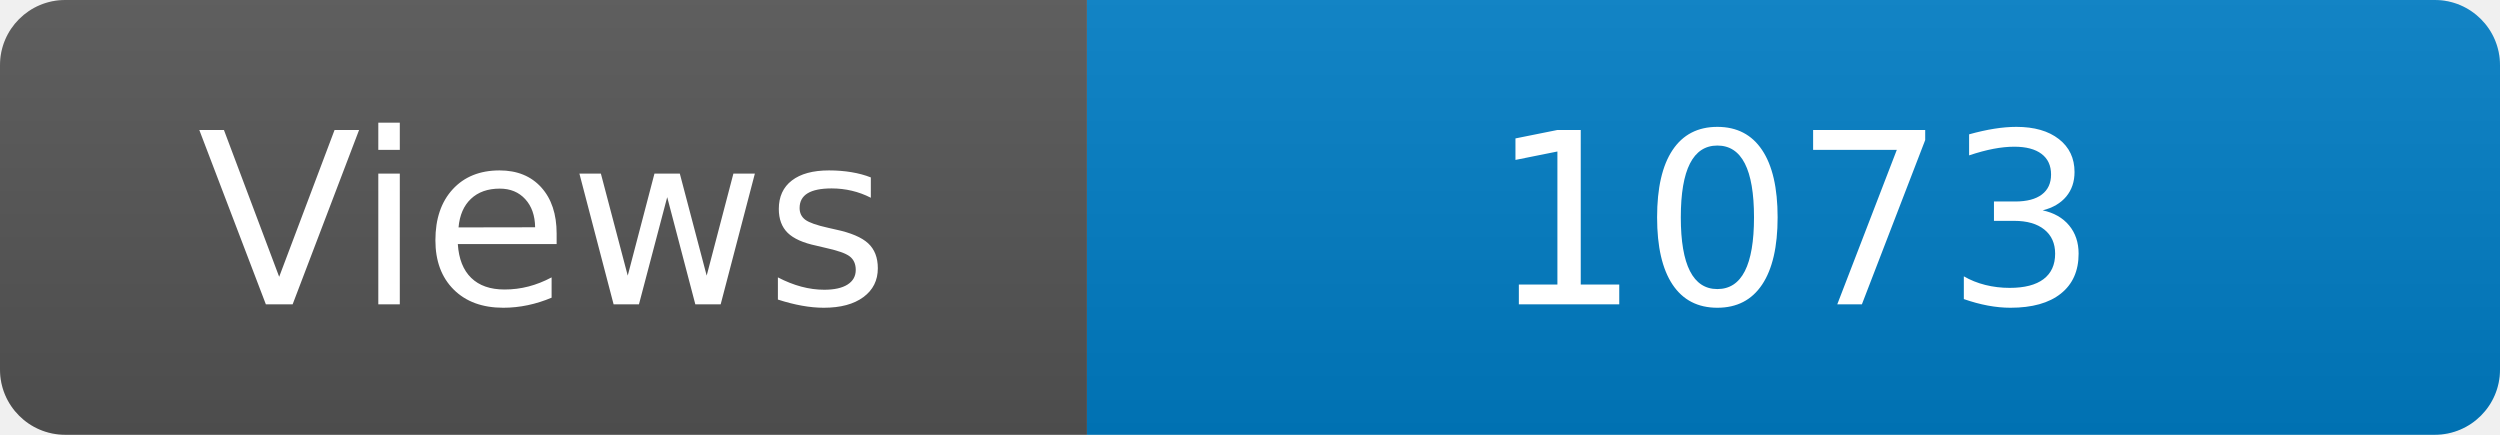
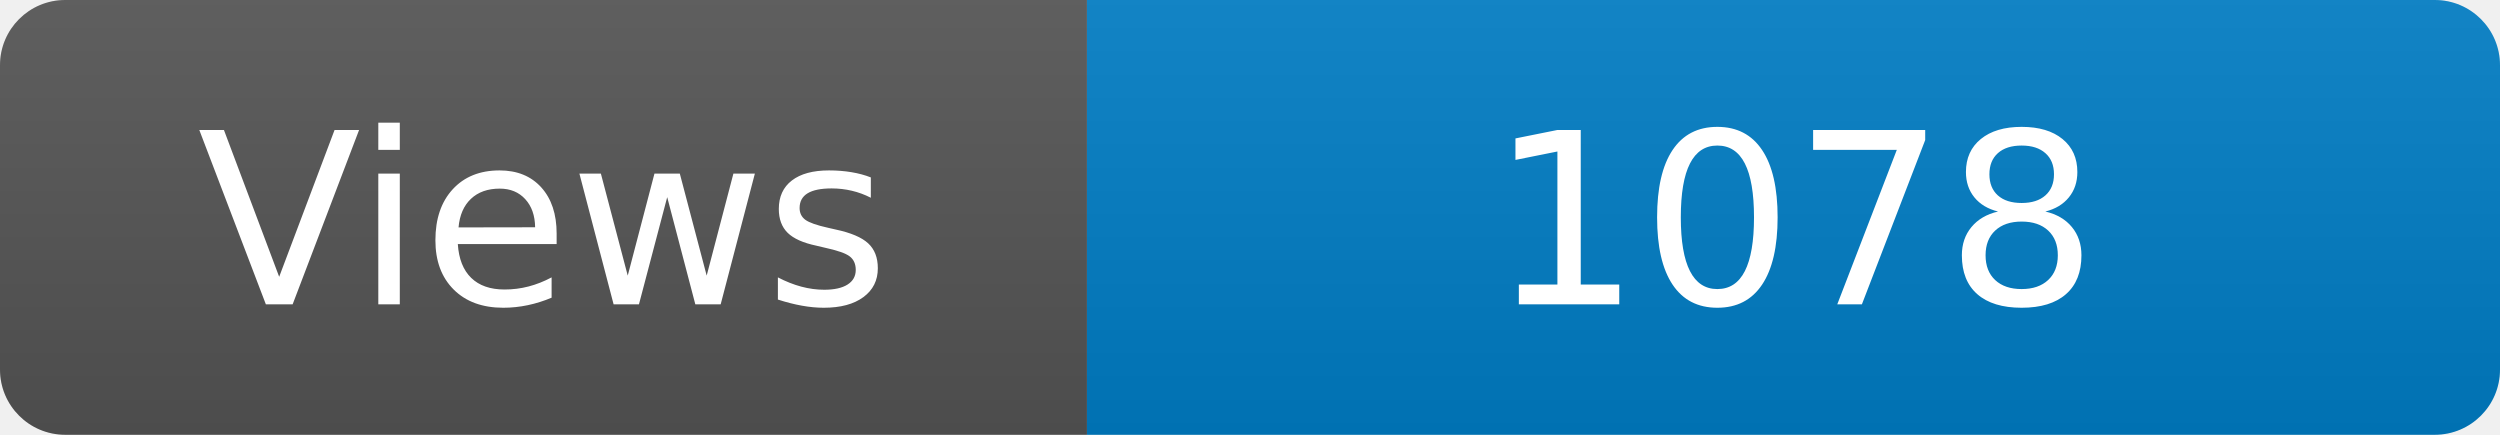
<svg xmlns="http://www.w3.org/2000/svg" width="115" height="20" role="img" aria-label="Maintained?: yes">
  <linearGradient id="s" x2="0" y2="100%">
    <stop offset="0" stop-color="#bbb" stop-opacity=".1" />
    <stop offset="1" stop-opacity=".1" />
  </linearGradient>
  <clipPath id="r">
    <rect width="115" height="20" rx="3" fill="#fff" />
  </clipPath>
  <g clip-path="url(#r)">
    <rect width="50" height="20" fill="#555" />
    <rect x="50" width="160" height="20" fill="#007ec6" />
    <rect width="115" height="20" fill="url(#s)" />
  </g>
  <g fill="#fff" text-anchor="middle" font-family="Verdana,Geneva,DejaVu Sans,sans-serif" font-size="110">
    <text x="250" y="140" transform="scale(.1)" fill="#fff">Views</text>
-     <text x="825" y="140" transform="scale(.1)" fill="#fff">1073</text>
+     <text x="825" y="140" transform="scale(.1)" fill="#fff">1078</text>
  </g>
</svg>
